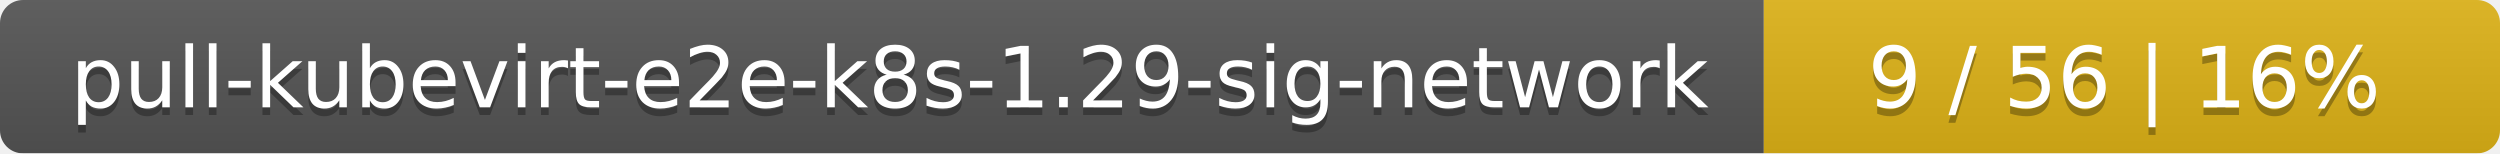
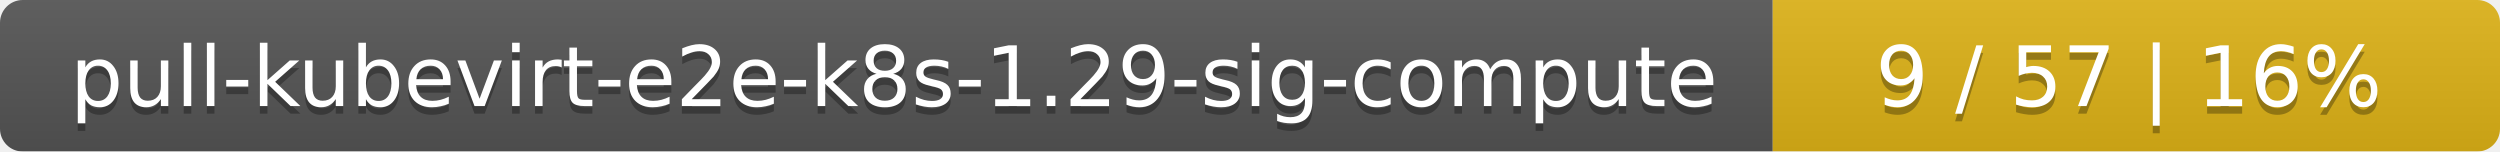
- <svg xmlns="http://www.w3.org/2000/svg" width="326" height="20">
+ <svg xmlns="http://www.w3.org/2000/svg" width="330" height="20">
  <linearGradient id="smooth" x2="0" y2="100%">
    <stop offset="0" stop-color="#bbb" stop-opacity=".1" />
    <stop offset="1" stop-opacity=".1" />
  </linearGradient>
  <mask id="round">
-     <rect width="326" height="20" rx="3" fill="#fff" />
+     <rect width="330" height="20" rx="3" fill="#fff" />
  </mask>
  <g mask="url(#round)">
-     <rect width="230" height="20" fill="#555" />
-     <rect x="230" width="96" height="20" fill="#dfb317" />
-     <rect width="326" height="20" fill="url(#smooth)" />
+     <rect width="234" height="20" fill="#555" />
+     <rect x="234" width="96" height="20" fill="#dfb317" />
+     <rect width="330" height="20" fill="url(#smooth)" />
  </g>
  <g fill="#fff" text-anchor="middle" font-family="DejaVu Sans,Verdana,Geneva,sans-serif" font-size="11">
-     <text x="116" y="15" fill="#010101" fill-opacity=".3">pull-kubevirt-e2e-k8s-1.29-sig-network</text>
-     <text x="116" y="14">pull-kubevirt-e2e-k8s-1.29-sig-network</text>
-     <text x="277" y="15" fill="#010101" fill-opacity=".3">9 / 56    |    16%</text>
-     <text x="277" y="14">9 / 56    |    16%</text>
+     <text x="118" y="15" fill="#010101" fill-opacity=".3">pull-kubevirt-e2e-k8s-1.29-sig-compute</text>
+     <text x="118" y="14">pull-kubevirt-e2e-k8s-1.29-sig-compute</text>
+     <text x="281" y="15" fill="#010101" fill-opacity=".3">9 / 57    |    16%</text>
+     <text x="281" y="14">9 / 57    |    16%</text>
  </g>
</svg>
